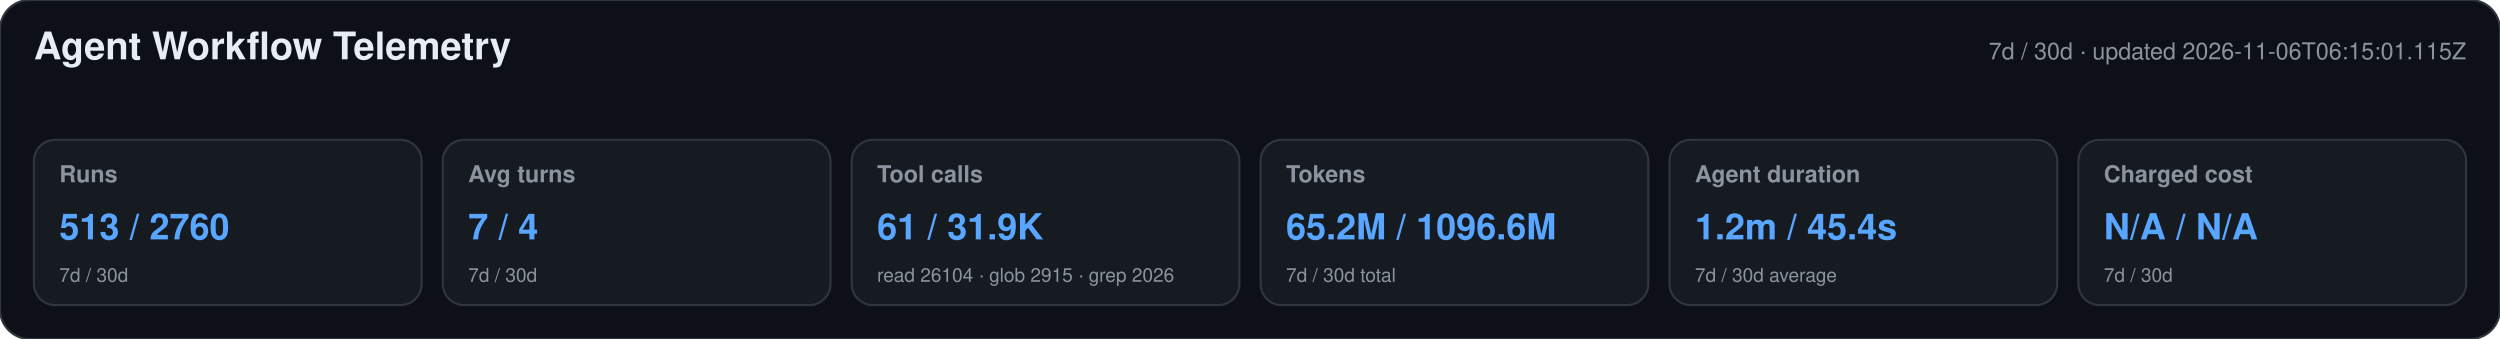
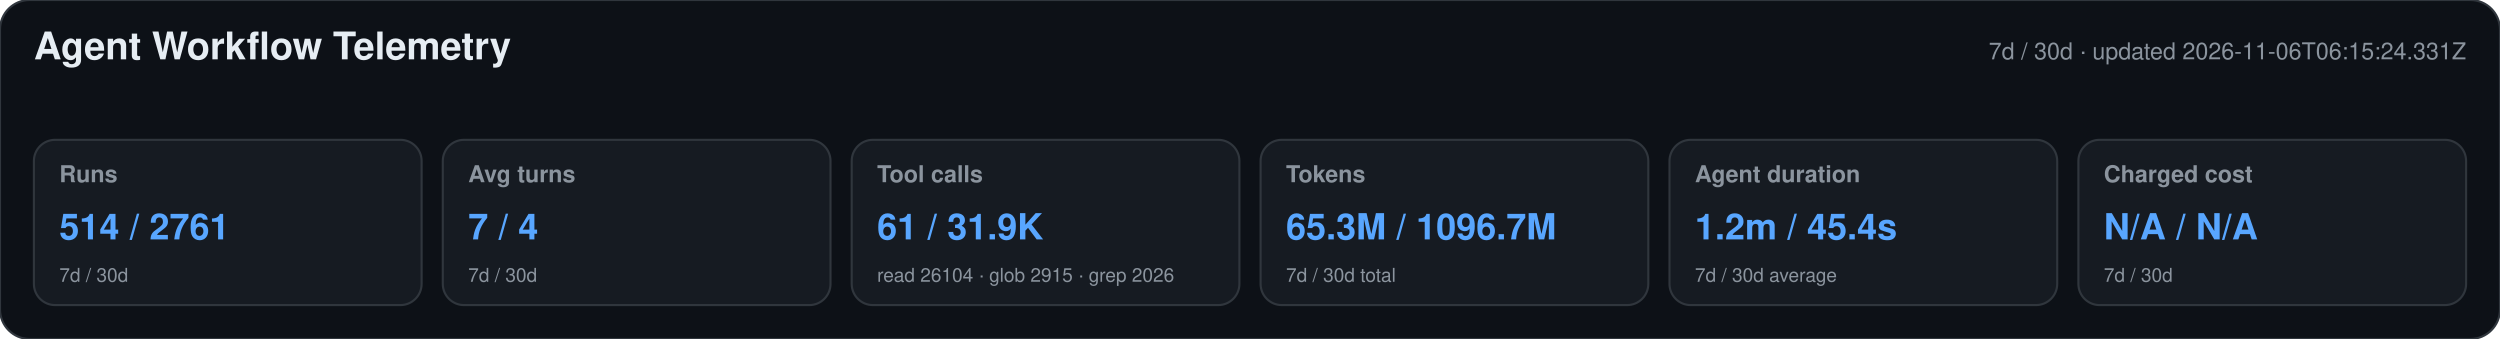
<svg xmlns="http://www.w3.org/2000/svg" width="1180" height="160" viewBox="0 0 1180 160" role="img" aria-labelledby="title desc">
  <style>text{font-family:-apple-system,BlinkMacSystemFont,"Segoe UI",Helvetica,Arial,sans-serif}.heading{font-size:18px;font-weight:650;fill:#e6edf3}.meta,.label,.secondary{fill:#8b949e}.meta,.label{font-size:11px}.label{font-weight:600}.primary{font-size:17px;font-weight:700;fill:#58a6ff}.secondary{font-size:9px}</style>
  <rect width="1180" height="160" rx="14" fill="#0d1117" stroke="#30363d" />
  <text x="16" y="28" class="heading">Agent Workflow Telemetry</text>
-   <text x="1164" y="28" text-anchor="end" class="meta">7d / 30d · updated 2026-11-06T06:15:01.115Z</text>
+   <text x="1164" y="28" text-anchor="end" class="meta">7d / 30d · updated 2026-11-06T06:15:24.331Z</text>
  <g>
    <rect x="16" y="66" width="183" height="78" rx="10" fill="#161b22" stroke="#30363d" />
    <text x="28" y="86" class="label">Runs</text>
-     <text x="28" y="113" class="primary">513 / 2760</text>
+     <text x="28" y="113" class="primary">514 / 2761</text>
    <text x="28" y="133" class="secondary">7d / 30d</text>
  </g>
  <g>
    <rect x="209" y="66" width="183" height="78" rx="10" fill="#161b22" stroke="#30363d" />
    <text x="221" y="86" class="label">Avg turns</text>
    <text x="221" y="113" class="primary">7 / 4</text>
    <text x="221" y="133" class="secondary">7d / 30d</text>
  </g>
  <g>
    <rect x="402" y="66" width="183" height="78" rx="10" fill="#161b22" stroke="#30363d" />
    <text x="414" y="86" class="label">Tool calls</text>
    <text x="414" y="113" class="primary">61 / 31.9K</text>
    <text x="414" y="133" class="secondary">read 26104 · glob 2915 · grep 2026</text>
  </g>
  <g>
    <rect x="595" y="66" width="183" height="78" rx="10" fill="#161b22" stroke="#30363d" />
    <text x="607" y="86" class="label">Tokens</text>
-     <text x="607" y="113" class="primary">65.2M / 1096.6M</text>
+     <text x="607" y="113" class="primary">65.3M / 1096.7M</text>
    <text x="607" y="133" class="secondary">7d / 30d total</text>
  </g>
  <g>
    <rect x="788" y="66" width="183" height="78" rx="10" fill="#161b22" stroke="#30363d" />
    <text x="800" y="86" class="label">Agent duration</text>
    <text x="800" y="113" class="primary">1.2m / 45.4s</text>
    <text x="800" y="133" class="secondary">7d / 30d average</text>
  </g>
  <g>
    <rect x="981" y="66" width="183" height="78" rx="10" fill="#161b22" stroke="#30363d" />
    <text x="993" y="86" class="label">Charged cost</text>
    <text x="993" y="113" class="primary">N/A / N/A</text>
    <text x="993" y="133" class="secondary">7d / 30d</text>
  </g>
</svg>
